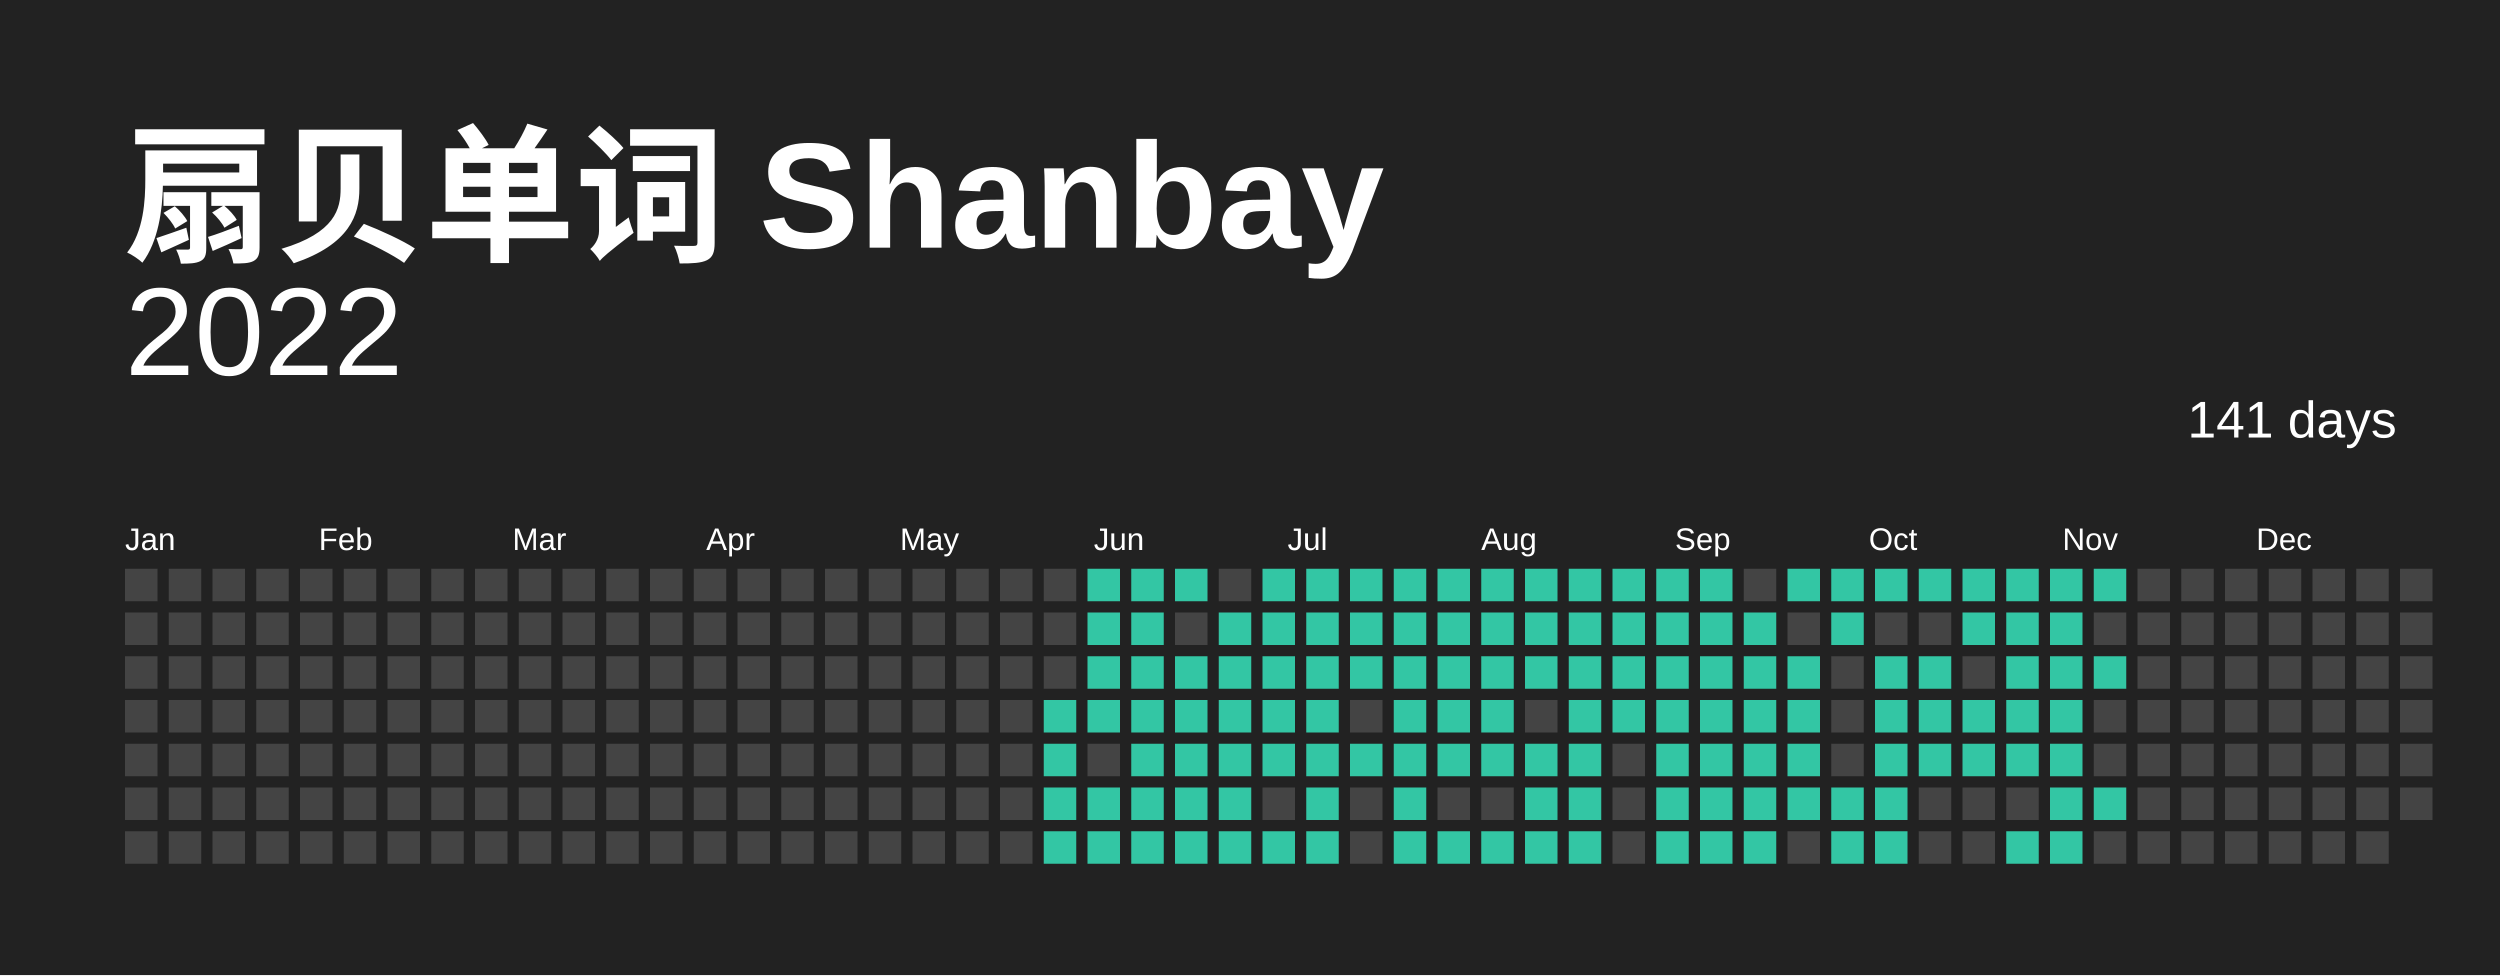
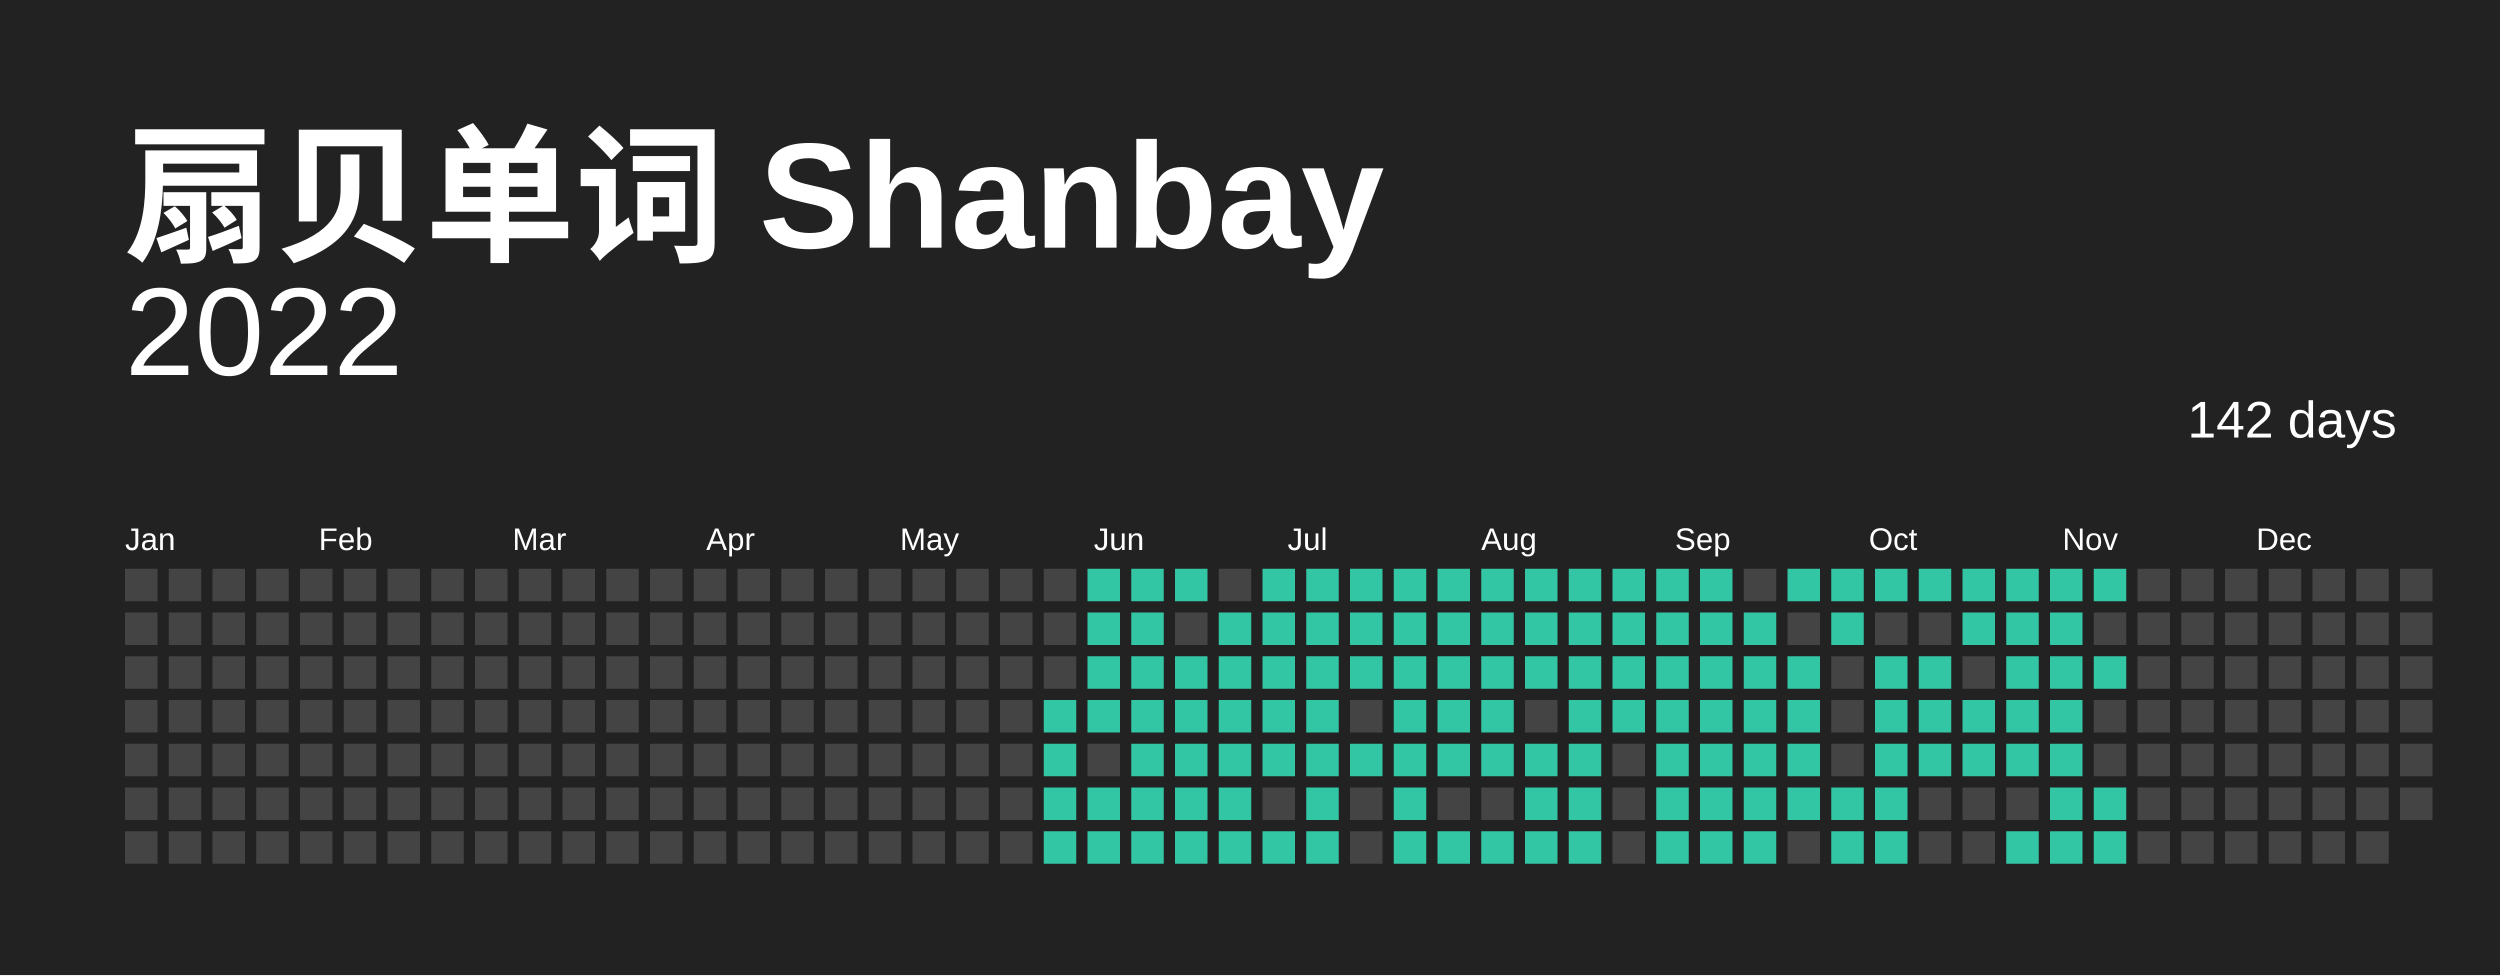
<svg xmlns="http://www.w3.org/2000/svg" baseProfile="full" height="78mm" version="1.1" viewBox="0,0,200,78" width="200mm">
  <defs />
  <rect fill="#222222" height="78" width="200" x="0" y="0" />
  <text fill="#FFFFFF" style="font-size:12px; font-family:Arial; font-weight:bold;" x="10" y="20"> 扇贝单词 Shanbay</text>
  <text alignment-baseline="hanging" fill="#FFFFFF" style="font-size:10.0px; font-family:Arial;" x="10" y="30">2022</text>
-   <text alignment-baseline="hanging" fill="#FFFFFF" style="font-size:4.125px; font-family:Arial;" x="175" y="35">141 days</text>
+   <text alignment-baseline="hanging" fill="#FFFFFF" style="font-size:4.125px; font-family:Arial;" x="175" y="35">142 days</text>
  <text fill="#FFFFFF" style="font-size:2.5px; font-family:Arial" x="10.0" y="44">Jan</text>
  <text fill="#FFFFFF" style="font-size:2.5px; font-family:Arial" x="25.5" y="44">Feb</text>
  <text fill="#FFFFFF" style="font-size:2.5px; font-family:Arial" x="41.0" y="44">Mar</text>
  <text fill="#FFFFFF" style="font-size:2.5px; font-family:Arial" x="56.5" y="44">Apr</text>
  <text fill="#FFFFFF" style="font-size:2.5px; font-family:Arial" x="72.0" y="44">May</text>
  <text fill="#FFFFFF" style="font-size:2.5px; font-family:Arial" x="87.5" y="44">Jun</text>
  <text fill="#FFFFFF" style="font-size:2.5px; font-family:Arial" x="103.0" y="44">Jul</text>
  <text fill="#FFFFFF" style="font-size:2.5px; font-family:Arial" x="118.5" y="44">Aug</text>
  <text fill="#FFFFFF" style="font-size:2.5px; font-family:Arial" x="134.0" y="44">Sep</text>
  <text fill="#FFFFFF" style="font-size:2.5px; font-family:Arial" x="149.5" y="44">Oct</text>
  <text fill="#FFFFFF" style="font-size:2.5px; font-family:Arial" x="165.0" y="44">Nov</text>
  <text fill="#FFFFFF" style="font-size:2.5px; font-family:Arial" x="180.5" y="44">Dec</text>
  <rect fill="#444444" height="2.6" width="2.6" x="10.0" y="45.5" />
  <rect fill="#444444" height="2.6" width="2.6" x="10.0" y="49.0" />
  <rect fill="#444444" height="2.6" width="2.6" x="10.0" y="52.5" />
  <rect fill="#444444" height="2.6" width="2.6" x="10.0" y="56.0" />
  <rect fill="#444444" height="2.6" width="2.6" x="10.0" y="59.5" />
  <rect fill="#444444" height="2.6" width="2.6" x="10.0" y="63.0" />
  <rect fill="#444444" height="2.6" width="2.6" x="10.0" y="66.5" />
  <rect fill="#444444" height="2.6" width="2.6" x="13.5" y="45.5" />
  <rect fill="#444444" height="2.6" width="2.6" x="13.5" y="49.0" />
  <rect fill="#444444" height="2.6" width="2.6" x="13.5" y="52.5" />
  <rect fill="#444444" height="2.6" width="2.6" x="13.5" y="56.0" />
  <rect fill="#444444" height="2.6" width="2.6" x="13.5" y="59.5" />
  <rect fill="#444444" height="2.6" width="2.6" x="13.5" y="63.0" />
  <rect fill="#444444" height="2.6" width="2.6" x="13.5" y="66.5" />
  <rect fill="#444444" height="2.6" width="2.6" x="17.0" y="45.5" />
  <rect fill="#444444" height="2.6" width="2.6" x="17.0" y="49.0" />
  <rect fill="#444444" height="2.6" width="2.6" x="17.0" y="52.5" />
  <rect fill="#444444" height="2.6" width="2.6" x="17.0" y="56.0" />
  <rect fill="#444444" height="2.6" width="2.6" x="17.0" y="59.5" />
  <rect fill="#444444" height="2.6" width="2.6" x="17.0" y="63.0" />
  <rect fill="#444444" height="2.6" width="2.6" x="17.0" y="66.5" />
  <rect fill="#444444" height="2.6" width="2.6" x="20.5" y="45.5" />
  <rect fill="#444444" height="2.6" width="2.6" x="20.5" y="49.0" />
  <rect fill="#444444" height="2.6" width="2.6" x="20.5" y="52.5" />
  <rect fill="#444444" height="2.6" width="2.6" x="20.5" y="56.0" />
  <rect fill="#444444" height="2.6" width="2.6" x="20.5" y="59.5" />
  <rect fill="#444444" height="2.6" width="2.6" x="20.5" y="63.0" />
  <rect fill="#444444" height="2.6" width="2.6" x="20.5" y="66.5" />
  <rect fill="#444444" height="2.6" width="2.6" x="24.0" y="45.5" />
  <rect fill="#444444" height="2.6" width="2.6" x="24.0" y="49.0" />
  <rect fill="#444444" height="2.6" width="2.6" x="24.0" y="52.5" />
  <rect fill="#444444" height="2.6" width="2.6" x="24.0" y="56.0" />
  <rect fill="#444444" height="2.6" width="2.6" x="24.0" y="59.5" />
  <rect fill="#444444" height="2.6" width="2.6" x="24.0" y="63.0" />
  <rect fill="#444444" height="2.6" width="2.6" x="24.0" y="66.5" />
  <rect fill="#444444" height="2.6" width="2.6" x="27.5" y="45.5" />
  <rect fill="#444444" height="2.6" width="2.6" x="27.5" y="49.0" />
  <rect fill="#444444" height="2.6" width="2.6" x="27.5" y="52.5" />
  <rect fill="#444444" height="2.6" width="2.6" x="27.5" y="56.0" />
  <rect fill="#444444" height="2.6" width="2.6" x="27.5" y="59.5" />
  <rect fill="#444444" height="2.6" width="2.6" x="27.5" y="63.0" />
  <rect fill="#444444" height="2.6" width="2.6" x="27.5" y="66.5" />
  <rect fill="#444444" height="2.6" width="2.6" x="31.0" y="45.5" />
  <rect fill="#444444" height="2.6" width="2.6" x="31.0" y="49.0" />
  <rect fill="#444444" height="2.6" width="2.6" x="31.0" y="52.5" />
  <rect fill="#444444" height="2.6" width="2.6" x="31.0" y="56.0" />
  <rect fill="#444444" height="2.6" width="2.6" x="31.0" y="59.5" />
  <rect fill="#444444" height="2.6" width="2.6" x="31.0" y="63.0" />
  <rect fill="#444444" height="2.6" width="2.6" x="31.0" y="66.5" />
  <rect fill="#444444" height="2.6" width="2.6" x="34.5" y="45.5" />
  <rect fill="#444444" height="2.6" width="2.6" x="34.5" y="49.0" />
  <rect fill="#444444" height="2.6" width="2.6" x="34.5" y="52.5" />
  <rect fill="#444444" height="2.6" width="2.6" x="34.5" y="56.0" />
  <rect fill="#444444" height="2.6" width="2.6" x="34.5" y="59.5" />
  <rect fill="#444444" height="2.6" width="2.6" x="34.5" y="63.0" />
  <rect fill="#444444" height="2.6" width="2.6" x="34.5" y="66.5" />
  <rect fill="#444444" height="2.6" width="2.6" x="38.0" y="45.5" />
  <rect fill="#444444" height="2.6" width="2.6" x="38.0" y="49.0" />
  <rect fill="#444444" height="2.6" width="2.6" x="38.0" y="52.5" />
  <rect fill="#444444" height="2.6" width="2.6" x="38.0" y="56.0" />
  <rect fill="#444444" height="2.6" width="2.6" x="38.0" y="59.5" />
  <rect fill="#444444" height="2.6" width="2.6" x="38.0" y="63.0" />
  <rect fill="#444444" height="2.6" width="2.6" x="38.0" y="66.5" />
  <rect fill="#444444" height="2.6" width="2.6" x="41.5" y="45.5" />
  <rect fill="#444444" height="2.6" width="2.6" x="41.5" y="49.0" />
  <rect fill="#444444" height="2.6" width="2.6" x="41.5" y="52.5" />
  <rect fill="#444444" height="2.6" width="2.6" x="41.5" y="56.0" />
  <rect fill="#444444" height="2.6" width="2.6" x="41.5" y="59.5" />
  <rect fill="#444444" height="2.6" width="2.6" x="41.5" y="63.0" />
  <rect fill="#444444" height="2.6" width="2.6" x="41.5" y="66.5" />
  <rect fill="#444444" height="2.6" width="2.6" x="45.0" y="45.5" />
  <rect fill="#444444" height="2.6" width="2.6" x="45.0" y="49.0" />
  <rect fill="#444444" height="2.6" width="2.6" x="45.0" y="52.5" />
  <rect fill="#444444" height="2.6" width="2.6" x="45.0" y="56.0" />
  <rect fill="#444444" height="2.6" width="2.6" x="45.0" y="59.5" />
  <rect fill="#444444" height="2.6" width="2.6" x="45.0" y="63.0" />
  <rect fill="#444444" height="2.6" width="2.6" x="45.0" y="66.5" />
  <rect fill="#444444" height="2.6" width="2.6" x="48.5" y="45.5" />
  <rect fill="#444444" height="2.6" width="2.6" x="48.5" y="49.0" />
  <rect fill="#444444" height="2.6" width="2.6" x="48.5" y="52.5" />
  <rect fill="#444444" height="2.6" width="2.6" x="48.5" y="56.0" />
  <rect fill="#444444" height="2.6" width="2.6" x="48.5" y="59.5" />
  <rect fill="#444444" height="2.6" width="2.6" x="48.5" y="63.0" />
  <rect fill="#444444" height="2.6" width="2.6" x="48.5" y="66.5" />
  <rect fill="#444444" height="2.6" width="2.6" x="52.0" y="45.5" />
  <rect fill="#444444" height="2.6" width="2.6" x="52.0" y="49.0" />
  <rect fill="#444444" height="2.6" width="2.6" x="52.0" y="52.5" />
  <rect fill="#444444" height="2.6" width="2.6" x="52.0" y="56.0" />
  <rect fill="#444444" height="2.6" width="2.6" x="52.0" y="59.5" />
  <rect fill="#444444" height="2.6" width="2.6" x="52.0" y="63.0" />
  <rect fill="#444444" height="2.6" width="2.6" x="52.0" y="66.5" />
  <rect fill="#444444" height="2.6" width="2.6" x="55.5" y="45.5" />
  <rect fill="#444444" height="2.6" width="2.6" x="55.5" y="49.0" />
  <rect fill="#444444" height="2.6" width="2.6" x="55.5" y="52.5" />
  <rect fill="#444444" height="2.6" width="2.6" x="55.5" y="56.0" />
  <rect fill="#444444" height="2.6" width="2.6" x="55.5" y="59.5" />
  <rect fill="#444444" height="2.6" width="2.6" x="55.5" y="63.0" />
  <rect fill="#444444" height="2.6" width="2.6" x="55.5" y="66.5" />
  <rect fill="#444444" height="2.6" width="2.6" x="59.0" y="45.5" />
  <rect fill="#444444" height="2.6" width="2.6" x="59.0" y="49.0" />
  <rect fill="#444444" height="2.6" width="2.6" x="59.0" y="52.5" />
  <rect fill="#444444" height="2.6" width="2.6" x="59.0" y="56.0" />
  <rect fill="#444444" height="2.6" width="2.6" x="59.0" y="59.5" />
  <rect fill="#444444" height="2.6" width="2.6" x="59.0" y="63.0" />
  <rect fill="#444444" height="2.6" width="2.6" x="59.0" y="66.5" />
  <rect fill="#444444" height="2.6" width="2.6" x="62.5" y="45.5" />
  <rect fill="#444444" height="2.6" width="2.6" x="62.5" y="49.0" />
  <rect fill="#444444" height="2.6" width="2.6" x="62.5" y="52.5" />
  <rect fill="#444444" height="2.6" width="2.6" x="62.5" y="56.0" />
  <rect fill="#444444" height="2.6" width="2.6" x="62.5" y="59.5" />
  <rect fill="#444444" height="2.6" width="2.6" x="62.5" y="63.0" />
  <rect fill="#444444" height="2.6" width="2.6" x="62.5" y="66.5" />
  <rect fill="#444444" height="2.6" width="2.6" x="66.0" y="45.5" />
  <rect fill="#444444" height="2.6" width="2.6" x="66.0" y="49.0" />
  <rect fill="#444444" height="2.6" width="2.6" x="66.0" y="52.5" />
  <rect fill="#444444" height="2.6" width="2.6" x="66.0" y="56.0" />
  <rect fill="#444444" height="2.6" width="2.6" x="66.0" y="59.5" />
  <rect fill="#444444" height="2.6" width="2.6" x="66.0" y="63.0" />
  <rect fill="#444444" height="2.6" width="2.6" x="66.0" y="66.5" />
  <rect fill="#444444" height="2.6" width="2.6" x="69.5" y="45.5" />
  <rect fill="#444444" height="2.6" width="2.6" x="69.5" y="49.0" />
  <rect fill="#444444" height="2.6" width="2.6" x="69.5" y="52.5" />
  <rect fill="#444444" height="2.6" width="2.6" x="69.5" y="56.0" />
  <rect fill="#444444" height="2.6" width="2.6" x="69.5" y="59.5" />
  <rect fill="#444444" height="2.6" width="2.6" x="69.5" y="63.0" />
  <rect fill="#444444" height="2.6" width="2.6" x="69.5" y="66.5" />
  <rect fill="#444444" height="2.6" width="2.6" x="73.0" y="45.5" />
  <rect fill="#444444" height="2.6" width="2.6" x="73.0" y="49.0" />
  <rect fill="#444444" height="2.6" width="2.6" x="73.0" y="52.5" />
  <rect fill="#444444" height="2.6" width="2.6" x="73.0" y="56.0" />
  <rect fill="#444444" height="2.6" width="2.6" x="73.0" y="59.5" />
  <rect fill="#444444" height="2.6" width="2.6" x="73.0" y="63.0" />
  <rect fill="#444444" height="2.6" width="2.6" x="73.0" y="66.5" />
  <rect fill="#444444" height="2.6" width="2.6" x="76.5" y="45.5" />
  <rect fill="#444444" height="2.6" width="2.6" x="76.5" y="49.0" />
  <rect fill="#444444" height="2.6" width="2.6" x="76.5" y="52.5" />
  <rect fill="#444444" height="2.6" width="2.6" x="76.5" y="56.0" />
  <rect fill="#444444" height="2.6" width="2.6" x="76.5" y="59.5" />
  <rect fill="#444444" height="2.6" width="2.6" x="76.5" y="63.0" />
  <rect fill="#444444" height="2.6" width="2.6" x="76.5" y="66.5" />
  <rect fill="#444444" height="2.6" width="2.6" x="80.0" y="45.5" />
  <rect fill="#444444" height="2.6" width="2.6" x="80.0" y="49.0" />
  <rect fill="#444444" height="2.6" width="2.6" x="80.0" y="52.5" />
  <rect fill="#444444" height="2.6" width="2.6" x="80.0" y="56.0" />
  <rect fill="#444444" height="2.6" width="2.6" x="80.0" y="59.5" />
  <rect fill="#444444" height="2.6" width="2.6" x="80.0" y="63.0" />
  <rect fill="#444444" height="2.6" width="2.6" x="80.0" y="66.5" />
  <rect fill="#444444" height="2.6" width="2.6" x="83.5" y="45.5" />
  <rect fill="#444444" height="2.6" width="2.6" x="83.5" y="49.0" />
  <rect fill="#444444" height="2.6" width="2.6" x="83.5" y="52.5" />
  <rect fill="#33C6A4" height="2.6" width="2.6" x="83.5" y="56.0" />
  <rect fill="#33C6A4" height="2.6" width="2.6" x="83.5" y="59.5" />
  <rect fill="#33C6A4" height="2.6" width="2.6" x="83.5" y="63.0" />
  <rect fill="#33C6A4" height="2.6" width="2.6" x="83.5" y="66.5" />
  <rect fill="#33C6A4" height="2.6" width="2.6" x="87.0" y="45.5" />
  <rect fill="#33C6A4" height="2.6" width="2.6" x="87.0" y="49.0" />
  <rect fill="#33C6A4" height="2.6" width="2.6" x="87.0" y="52.5" />
  <rect fill="#33C6A4" height="2.6" width="2.6" x="87.0" y="56.0" />
  <rect fill="#444444" height="2.6" width="2.6" x="87.0" y="59.5" />
  <rect fill="#33C6A4" height="2.6" width="2.6" x="87.0" y="63.0" />
  <rect fill="#33C6A4" height="2.6" width="2.6" x="87.0" y="66.5" />
  <rect fill="#33C6A4" height="2.6" width="2.6" x="90.5" y="45.5" />
  <rect fill="#33C6A4" height="2.6" width="2.6" x="90.5" y="49.0" />
  <rect fill="#33C6A4" height="2.6" width="2.6" x="90.5" y="52.5" />
  <rect fill="#33C6A4" height="2.6" width="2.6" x="90.5" y="56.0" />
  <rect fill="#33C6A4" height="2.6" width="2.6" x="90.5" y="59.5" />
  <rect fill="#33C6A4" height="2.6" width="2.6" x="90.5" y="63.0" />
  <rect fill="#33C6A4" height="2.6" width="2.6" x="90.5" y="66.5" />
  <rect fill="#33C6A4" height="2.6" width="2.6" x="94.0" y="45.5" />
  <rect fill="#444444" height="2.6" width="2.6" x="94.0" y="49.0" />
  <rect fill="#33C6A4" height="2.6" width="2.6" x="94.0" y="52.5" />
  <rect fill="#33C6A4" height="2.6" width="2.6" x="94.0" y="56.0" />
  <rect fill="#33C6A4" height="2.6" width="2.6" x="94.0" y="59.5" />
  <rect fill="#33C6A4" height="2.6" width="2.6" x="94.0" y="63.0" />
  <rect fill="#33C6A4" height="2.6" width="2.6" x="94.0" y="66.5" />
  <rect fill="#444444" height="2.6" width="2.6" x="97.5" y="45.5" />
  <rect fill="#33C6A4" height="2.6" width="2.6" x="97.5" y="49.0" />
  <rect fill="#33C6A4" height="2.6" width="2.6" x="97.5" y="52.5" />
  <rect fill="#33C6A4" height="2.6" width="2.6" x="97.5" y="56.0" />
  <rect fill="#33C6A4" height="2.6" width="2.6" x="97.5" y="59.5" />
  <rect fill="#33C6A4" height="2.6" width="2.6" x="97.5" y="63.0" />
  <rect fill="#33C6A4" height="2.6" width="2.6" x="97.5" y="66.5" />
  <rect fill="#33C6A4" height="2.6" width="2.6" x="101.0" y="45.5" />
  <rect fill="#33C6A4" height="2.6" width="2.6" x="101.0" y="49.0" />
  <rect fill="#33C6A4" height="2.6" width="2.6" x="101.0" y="52.5" />
  <rect fill="#33C6A4" height="2.6" width="2.6" x="101.0" y="56.0" />
  <rect fill="#33C6A4" height="2.6" width="2.6" x="101.0" y="59.5" />
  <rect fill="#444444" height="2.6" width="2.6" x="101.0" y="63.0" />
  <rect fill="#33C6A4" height="2.6" width="2.6" x="101.0" y="66.5" />
  <rect fill="#33C6A4" height="2.6" width="2.6" x="104.5" y="45.5" />
  <rect fill="#33C6A4" height="2.6" width="2.6" x="104.5" y="49.0" />
  <rect fill="#33C6A4" height="2.6" width="2.6" x="104.5" y="52.5" />
  <rect fill="#33C6A4" height="2.6" width="2.6" x="104.5" y="56.0" />
  <rect fill="#33C6A4" height="2.6" width="2.6" x="104.5" y="59.5" />
  <rect fill="#33C6A4" height="2.6" width="2.6" x="104.5" y="63.0" />
  <rect fill="#33C6A4" height="2.6" width="2.6" x="104.5" y="66.5" />
  <rect fill="#33C6A4" height="2.6" width="2.6" x="108.0" y="45.5" />
  <rect fill="#33C6A4" height="2.6" width="2.6" x="108.0" y="49.0" />
  <rect fill="#33C6A4" height="2.6" width="2.6" x="108.0" y="52.5" />
  <rect fill="#444444" height="2.6" width="2.6" x="108.0" y="56.0" />
  <rect fill="#33C6A4" height="2.6" width="2.6" x="108.0" y="59.5" />
  <rect fill="#444444" height="2.6" width="2.6" x="108.0" y="63.0" />
  <rect fill="#444444" height="2.6" width="2.6" x="108.0" y="66.5" />
  <rect fill="#33C6A4" height="2.6" width="2.6" x="111.5" y="45.5" />
  <rect fill="#33C6A4" height="2.6" width="2.6" x="111.5" y="49.0" />
  <rect fill="#33C6A4" height="2.6" width="2.6" x="111.5" y="52.5" />
  <rect fill="#33C6A4" height="2.6" width="2.6" x="111.5" y="56.0" />
  <rect fill="#33C6A4" height="2.6" width="2.6" x="111.5" y="59.5" />
  <rect fill="#33C6A4" height="2.6" width="2.6" x="111.5" y="63.0" />
  <rect fill="#33C6A4" height="2.6" width="2.6" x="111.5" y="66.5" />
  <rect fill="#33C6A4" height="2.6" width="2.6" x="115.0" y="45.5" />
  <rect fill="#33C6A4" height="2.6" width="2.6" x="115.0" y="49.0" />
  <rect fill="#33C6A4" height="2.6" width="2.6" x="115.0" y="52.5" />
  <rect fill="#33C6A4" height="2.6" width="2.6" x="115.0" y="56.0" />
  <rect fill="#33C6A4" height="2.6" width="2.6" x="115.0" y="59.5" />
  <rect fill="#444444" height="2.6" width="2.6" x="115.0" y="63.0" />
  <rect fill="#33C6A4" height="2.6" width="2.6" x="115.0" y="66.5" />
  <rect fill="#33C6A4" height="2.6" width="2.6" x="118.5" y="45.5" />
  <rect fill="#33C6A4" height="2.6" width="2.6" x="118.5" y="49.0" />
  <rect fill="#33C6A4" height="2.6" width="2.6" x="118.5" y="52.5" />
  <rect fill="#33C6A4" height="2.6" width="2.6" x="118.5" y="56.0" />
  <rect fill="#33C6A4" height="2.6" width="2.6" x="118.5" y="59.5" />
  <rect fill="#444444" height="2.6" width="2.6" x="118.5" y="63.0" />
  <rect fill="#33C6A4" height="2.6" width="2.6" x="118.5" y="66.5" />
  <rect fill="#33C6A4" height="2.6" width="2.6" x="122.0" y="45.5" />
  <rect fill="#33C6A4" height="2.6" width="2.6" x="122.0" y="49.0" />
  <rect fill="#33C6A4" height="2.6" width="2.6" x="122.0" y="52.5" />
  <rect fill="#444444" height="2.6" width="2.6" x="122.0" y="56.0" />
  <rect fill="#33C6A4" height="2.6" width="2.6" x="122.0" y="59.5" />
  <rect fill="#33C6A4" height="2.6" width="2.6" x="122.0" y="63.0" />
  <rect fill="#33C6A4" height="2.6" width="2.6" x="122.0" y="66.5" />
  <rect fill="#33C6A4" height="2.6" width="2.6" x="125.5" y="45.5" />
  <rect fill="#33C6A4" height="2.6" width="2.6" x="125.5" y="49.0" />
  <rect fill="#33C6A4" height="2.6" width="2.6" x="125.5" y="52.5" />
  <rect fill="#33C6A4" height="2.6" width="2.6" x="125.5" y="56.0" />
  <rect fill="#33C6A4" height="2.6" width="2.6" x="125.5" y="59.5" />
  <rect fill="#33C6A4" height="2.6" width="2.6" x="125.5" y="63.0" />
  <rect fill="#33C6A4" height="2.6" width="2.6" x="125.5" y="66.5" />
  <rect fill="#33C6A4" height="2.6" width="2.6" x="129.0" y="45.5" />
  <rect fill="#33C6A4" height="2.6" width="2.6" x="129.0" y="49.0" />
  <rect fill="#33C6A4" height="2.6" width="2.6" x="129.0" y="52.5" />
  <rect fill="#33C6A4" height="2.6" width="2.6" x="129.0" y="56.0" />
  <rect fill="#444444" height="2.6" width="2.6" x="129.0" y="59.5" />
  <rect fill="#444444" height="2.6" width="2.6" x="129.0" y="63.0" />
  <rect fill="#444444" height="2.6" width="2.6" x="129.0" y="66.5" />
  <rect fill="#33C6A4" height="2.6" width="2.6" x="132.5" y="45.5" />
  <rect fill="#33C6A4" height="2.6" width="2.6" x="132.5" y="49.0" />
  <rect fill="#33C6A4" height="2.6" width="2.6" x="132.5" y="52.5" />
  <rect fill="#33C6A4" height="2.6" width="2.6" x="132.5" y="56.0" />
  <rect fill="#33C6A4" height="2.6" width="2.6" x="132.5" y="59.5" />
  <rect fill="#33C6A4" height="2.6" width="2.6" x="132.5" y="63.0" />
  <rect fill="#33C6A4" height="2.6" width="2.6" x="132.5" y="66.5" />
  <rect fill="#33C6A4" height="2.6" width="2.6" x="136.0" y="45.5" />
  <rect fill="#33C6A4" height="2.6" width="2.6" x="136.0" y="49.0" />
  <rect fill="#33C6A4" height="2.6" width="2.6" x="136.0" y="52.5" />
  <rect fill="#33C6A4" height="2.6" width="2.6" x="136.0" y="56.0" />
  <rect fill="#33C6A4" height="2.6" width="2.6" x="136.0" y="59.5" />
  <rect fill="#33C6A4" height="2.6" width="2.6" x="136.0" y="63.0" />
  <rect fill="#33C6A4" height="2.6" width="2.6" x="136.0" y="66.5" />
  <rect fill="#444444" height="2.6" width="2.6" x="139.5" y="45.5" />
  <rect fill="#33C6A4" height="2.6" width="2.6" x="139.5" y="49.0" />
  <rect fill="#33C6A4" height="2.6" width="2.6" x="139.5" y="52.5" />
  <rect fill="#33C6A4" height="2.6" width="2.6" x="139.5" y="56.0" />
  <rect fill="#33C6A4" height="2.6" width="2.6" x="139.5" y="59.5" />
  <rect fill="#33C6A4" height="2.6" width="2.6" x="139.5" y="63.0" />
  <rect fill="#33C6A4" height="2.6" width="2.6" x="139.5" y="66.5" />
  <rect fill="#33C6A4" height="2.6" width="2.6" x="143.0" y="45.5" />
  <rect fill="#444444" height="2.6" width="2.6" x="143.0" y="49.0" />
  <rect fill="#33C6A4" height="2.6" width="2.6" x="143.0" y="52.5" />
  <rect fill="#33C6A4" height="2.6" width="2.6" x="143.0" y="56.0" />
  <rect fill="#33C6A4" height="2.6" width="2.6" x="143.0" y="59.5" />
  <rect fill="#33C6A4" height="2.6" width="2.6" x="143.0" y="63.0" />
  <rect fill="#444444" height="2.6" width="2.6" x="143.0" y="66.5" />
  <rect fill="#33C6A4" height="2.6" width="2.6" x="146.5" y="45.5" />
  <rect fill="#33C6A4" height="2.6" width="2.6" x="146.5" y="49.0" />
  <rect fill="#444444" height="2.6" width="2.6" x="146.5" y="52.5" />
  <rect fill="#444444" height="2.6" width="2.6" x="146.5" y="56.0" />
  <rect fill="#444444" height="2.6" width="2.6" x="146.5" y="59.5" />
  <rect fill="#33C6A4" height="2.6" width="2.6" x="146.5" y="63.0" />
  <rect fill="#33C6A4" height="2.6" width="2.6" x="146.5" y="66.5" />
  <rect fill="#33C6A4" height="2.6" width="2.6" x="150.0" y="45.5" />
  <rect fill="#444444" height="2.6" width="2.6" x="150.0" y="49.0" />
  <rect fill="#33C6A4" height="2.6" width="2.6" x="150.0" y="52.5" />
  <rect fill="#33C6A4" height="2.6" width="2.6" x="150.0" y="56.0" />
  <rect fill="#33C6A4" height="2.6" width="2.6" x="150.0" y="59.5" />
  <rect fill="#33C6A4" height="2.6" width="2.6" x="150.0" y="63.0" />
  <rect fill="#33C6A4" height="2.6" width="2.6" x="150.0" y="66.5" />
  <rect fill="#33C6A4" height="2.6" width="2.6" x="153.5" y="45.5" />
  <rect fill="#444444" height="2.6" width="2.6" x="153.5" y="49.0" />
  <rect fill="#33C6A4" height="2.6" width="2.6" x="153.5" y="52.5" />
  <rect fill="#33C6A4" height="2.6" width="2.6" x="153.5" y="56.0" />
  <rect fill="#33C6A4" height="2.6" width="2.6" x="153.5" y="59.5" />
  <rect fill="#444444" height="2.6" width="2.6" x="153.5" y="63.0" />
  <rect fill="#444444" height="2.6" width="2.6" x="153.5" y="66.5" />
  <rect fill="#33C6A4" height="2.6" width="2.6" x="157.0" y="45.5" />
  <rect fill="#33C6A4" height="2.6" width="2.6" x="157.0" y="49.0" />
  <rect fill="#444444" height="2.6" width="2.6" x="157.0" y="52.5" />
  <rect fill="#33C6A4" height="2.6" width="2.6" x="157.0" y="56.0" />
  <rect fill="#33C6A4" height="2.6" width="2.6" x="157.0" y="59.5" />
  <rect fill="#444444" height="2.6" width="2.6" x="157.0" y="63.0" />
  <rect fill="#444444" height="2.6" width="2.6" x="157.0" y="66.5" />
  <rect fill="#33C6A4" height="2.6" width="2.6" x="160.5" y="45.5" />
  <rect fill="#33C6A4" height="2.6" width="2.6" x="160.5" y="49.0" />
  <rect fill="#33C6A4" height="2.6" width="2.6" x="160.5" y="52.5" />
  <rect fill="#33C6A4" height="2.6" width="2.6" x="160.5" y="56.0" />
  <rect fill="#33C6A4" height="2.6" width="2.6" x="160.5" y="59.5" />
  <rect fill="#444444" height="2.6" width="2.6" x="160.5" y="63.0" />
  <rect fill="#33C6A4" height="2.6" width="2.6" x="160.5" y="66.5" />
  <rect fill="#33C6A4" height="2.6" width="2.6" x="164.0" y="45.5" />
  <rect fill="#33C6A4" height="2.6" width="2.6" x="164.0" y="49.0" />
  <rect fill="#33C6A4" height="2.6" width="2.6" x="164.0" y="52.5" />
  <rect fill="#33C6A4" height="2.6" width="2.6" x="164.0" y="56.0" />
  <rect fill="#33C6A4" height="2.6" width="2.6" x="164.0" y="59.5" />
  <rect fill="#33C6A4" height="2.6" width="2.6" x="164.0" y="63.0" />
  <rect fill="#33C6A4" height="2.6" width="2.6" x="164.0" y="66.5" />
  <rect fill="#33C6A4" height="2.6" width="2.6" x="167.5" y="45.5" />
  <rect fill="#444444" height="2.6" width="2.6" x="167.5" y="49.0" />
  <rect fill="#33C6A4" height="2.6" width="2.6" x="167.5" y="52.5" />
  <rect fill="#444444" height="2.6" width="2.6" x="167.5" y="56.0" />
  <rect fill="#444444" height="2.6" width="2.6" x="167.5" y="59.5" />
  <rect fill="#33C6A4" height="2.6" width="2.6" x="167.5" y="63.0" />
-   <rect fill="#444444" height="2.6" width="2.6" x="167.5" y="66.5" />
+   <rect fill="#33C6A4" height="2.6" width="2.6" x="167.5" y="66.5" />
  <rect fill="#444444" height="2.6" width="2.6" x="171.0" y="45.5" />
  <rect fill="#444444" height="2.6" width="2.6" x="171.0" y="49.0" />
  <rect fill="#444444" height="2.6" width="2.6" x="171.0" y="52.5" />
  <rect fill="#444444" height="2.6" width="2.6" x="171.0" y="56.0" />
  <rect fill="#444444" height="2.6" width="2.6" x="171.0" y="59.5" />
  <rect fill="#444444" height="2.6" width="2.6" x="171.0" y="63.0" />
  <rect fill="#444444" height="2.6" width="2.6" x="171.0" y="66.5" />
  <rect fill="#444444" height="2.6" width="2.6" x="174.5" y="45.5" />
  <rect fill="#444444" height="2.6" width="2.6" x="174.5" y="49.0" />
  <rect fill="#444444" height="2.6" width="2.6" x="174.5" y="52.5" />
  <rect fill="#444444" height="2.6" width="2.6" x="174.5" y="56.0" />
  <rect fill="#444444" height="2.6" width="2.6" x="174.5" y="59.5" />
  <rect fill="#444444" height="2.6" width="2.6" x="174.5" y="63.0" />
  <rect fill="#444444" height="2.6" width="2.6" x="174.5" y="66.5" />
  <rect fill="#444444" height="2.6" width="2.6" x="178.0" y="45.5" />
  <rect fill="#444444" height="2.6" width="2.6" x="178.0" y="49.0" />
  <rect fill="#444444" height="2.6" width="2.6" x="178.0" y="52.5" />
  <rect fill="#444444" height="2.6" width="2.6" x="178.0" y="56.0" />
  <rect fill="#444444" height="2.6" width="2.6" x="178.0" y="59.5" />
  <rect fill="#444444" height="2.6" width="2.6" x="178.0" y="63.0" />
  <rect fill="#444444" height="2.6" width="2.6" x="178.0" y="66.5" />
  <rect fill="#444444" height="2.6" width="2.6" x="181.5" y="45.5" />
  <rect fill="#444444" height="2.6" width="2.6" x="181.5" y="49.0" />
  <rect fill="#444444" height="2.6" width="2.6" x="181.5" y="52.5" />
  <rect fill="#444444" height="2.6" width="2.6" x="181.5" y="56.0" />
  <rect fill="#444444" height="2.6" width="2.6" x="181.5" y="59.5" />
  <rect fill="#444444" height="2.6" width="2.6" x="181.5" y="63.0" />
  <rect fill="#444444" height="2.6" width="2.6" x="181.5" y="66.5" />
  <rect fill="#444444" height="2.6" width="2.6" x="185.0" y="45.5" />
  <rect fill="#444444" height="2.6" width="2.6" x="185.0" y="49.0" />
  <rect fill="#444444" height="2.6" width="2.6" x="185.0" y="52.5" />
  <rect fill="#444444" height="2.6" width="2.6" x="185.0" y="56.0" />
  <rect fill="#444444" height="2.6" width="2.6" x="185.0" y="59.5" />
  <rect fill="#444444" height="2.6" width="2.6" x="185.0" y="63.0" />
  <rect fill="#444444" height="2.6" width="2.6" x="185.0" y="66.5" />
  <rect fill="#444444" height="2.6" width="2.6" x="188.5" y="45.5" />
  <rect fill="#444444" height="2.6" width="2.6" x="188.5" y="49.0" />
  <rect fill="#444444" height="2.6" width="2.6" x="188.5" y="52.5" />
  <rect fill="#444444" height="2.6" width="2.6" x="188.5" y="56.0" />
  <rect fill="#444444" height="2.6" width="2.6" x="188.5" y="59.5" />
  <rect fill="#444444" height="2.6" width="2.6" x="188.5" y="63.0" />
  <rect fill="#444444" height="2.6" width="2.6" x="188.5" y="66.5" />
  <rect fill="#444444" height="2.6" width="2.6" x="192.0" y="45.5" />
  <rect fill="#444444" height="2.6" width="2.6" x="192.0" y="49.0" />
  <rect fill="#444444" height="2.6" width="2.6" x="192.0" y="52.5" />
  <rect fill="#444444" height="2.6" width="2.6" x="192.0" y="56.0" />
  <rect fill="#444444" height="2.6" width="2.6" x="192.0" y="59.5" />
  <rect fill="#444444" height="2.6" width="2.6" x="192.0" y="63.0" />
</svg>
